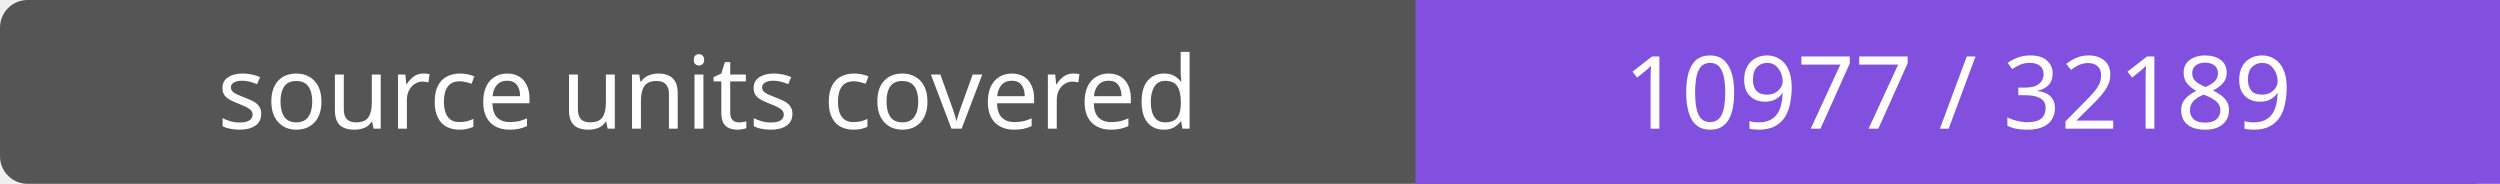
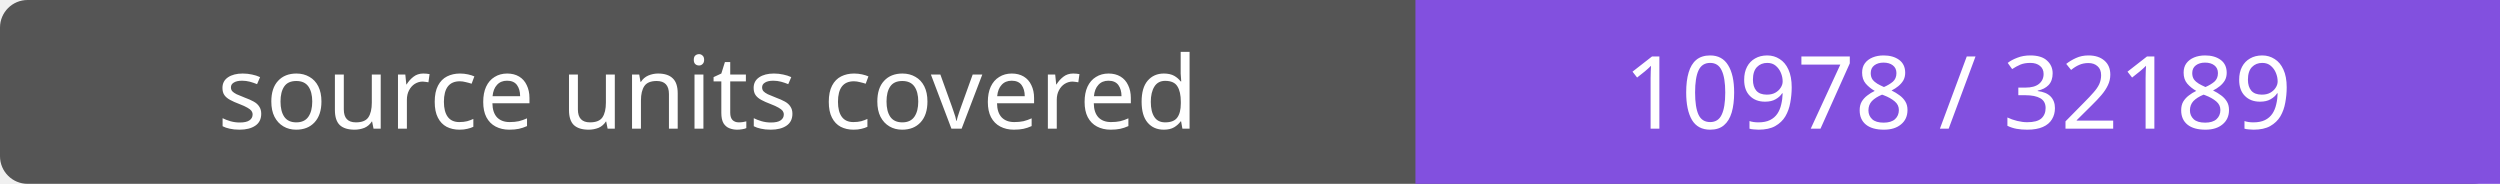
- <svg xmlns="http://www.w3.org/2000/svg" width="272" height="20" role="img" aria-label="source units covered: 10977 / 32189">
+ <svg xmlns="http://www.w3.org/2000/svg" width="272" height="20" role="img" aria-label="source units covered: 10978 / 32189">
  <rect width="272" height="20" rx="3" fill="#555" />
  <path fill="#8250df" d="M154 0h118v20H154z" />
  <g fill="#fff" text-anchor="middle" font-family="Verdana,sans-serif" font-size="11">
    <text x="77.0" y="14">source units covered</text>
-     <text x="213.0" y="14">10977 / 32189</text>
+     <text x="213.0" y="14">10978 / 32189</text>
  </g>
</svg>
